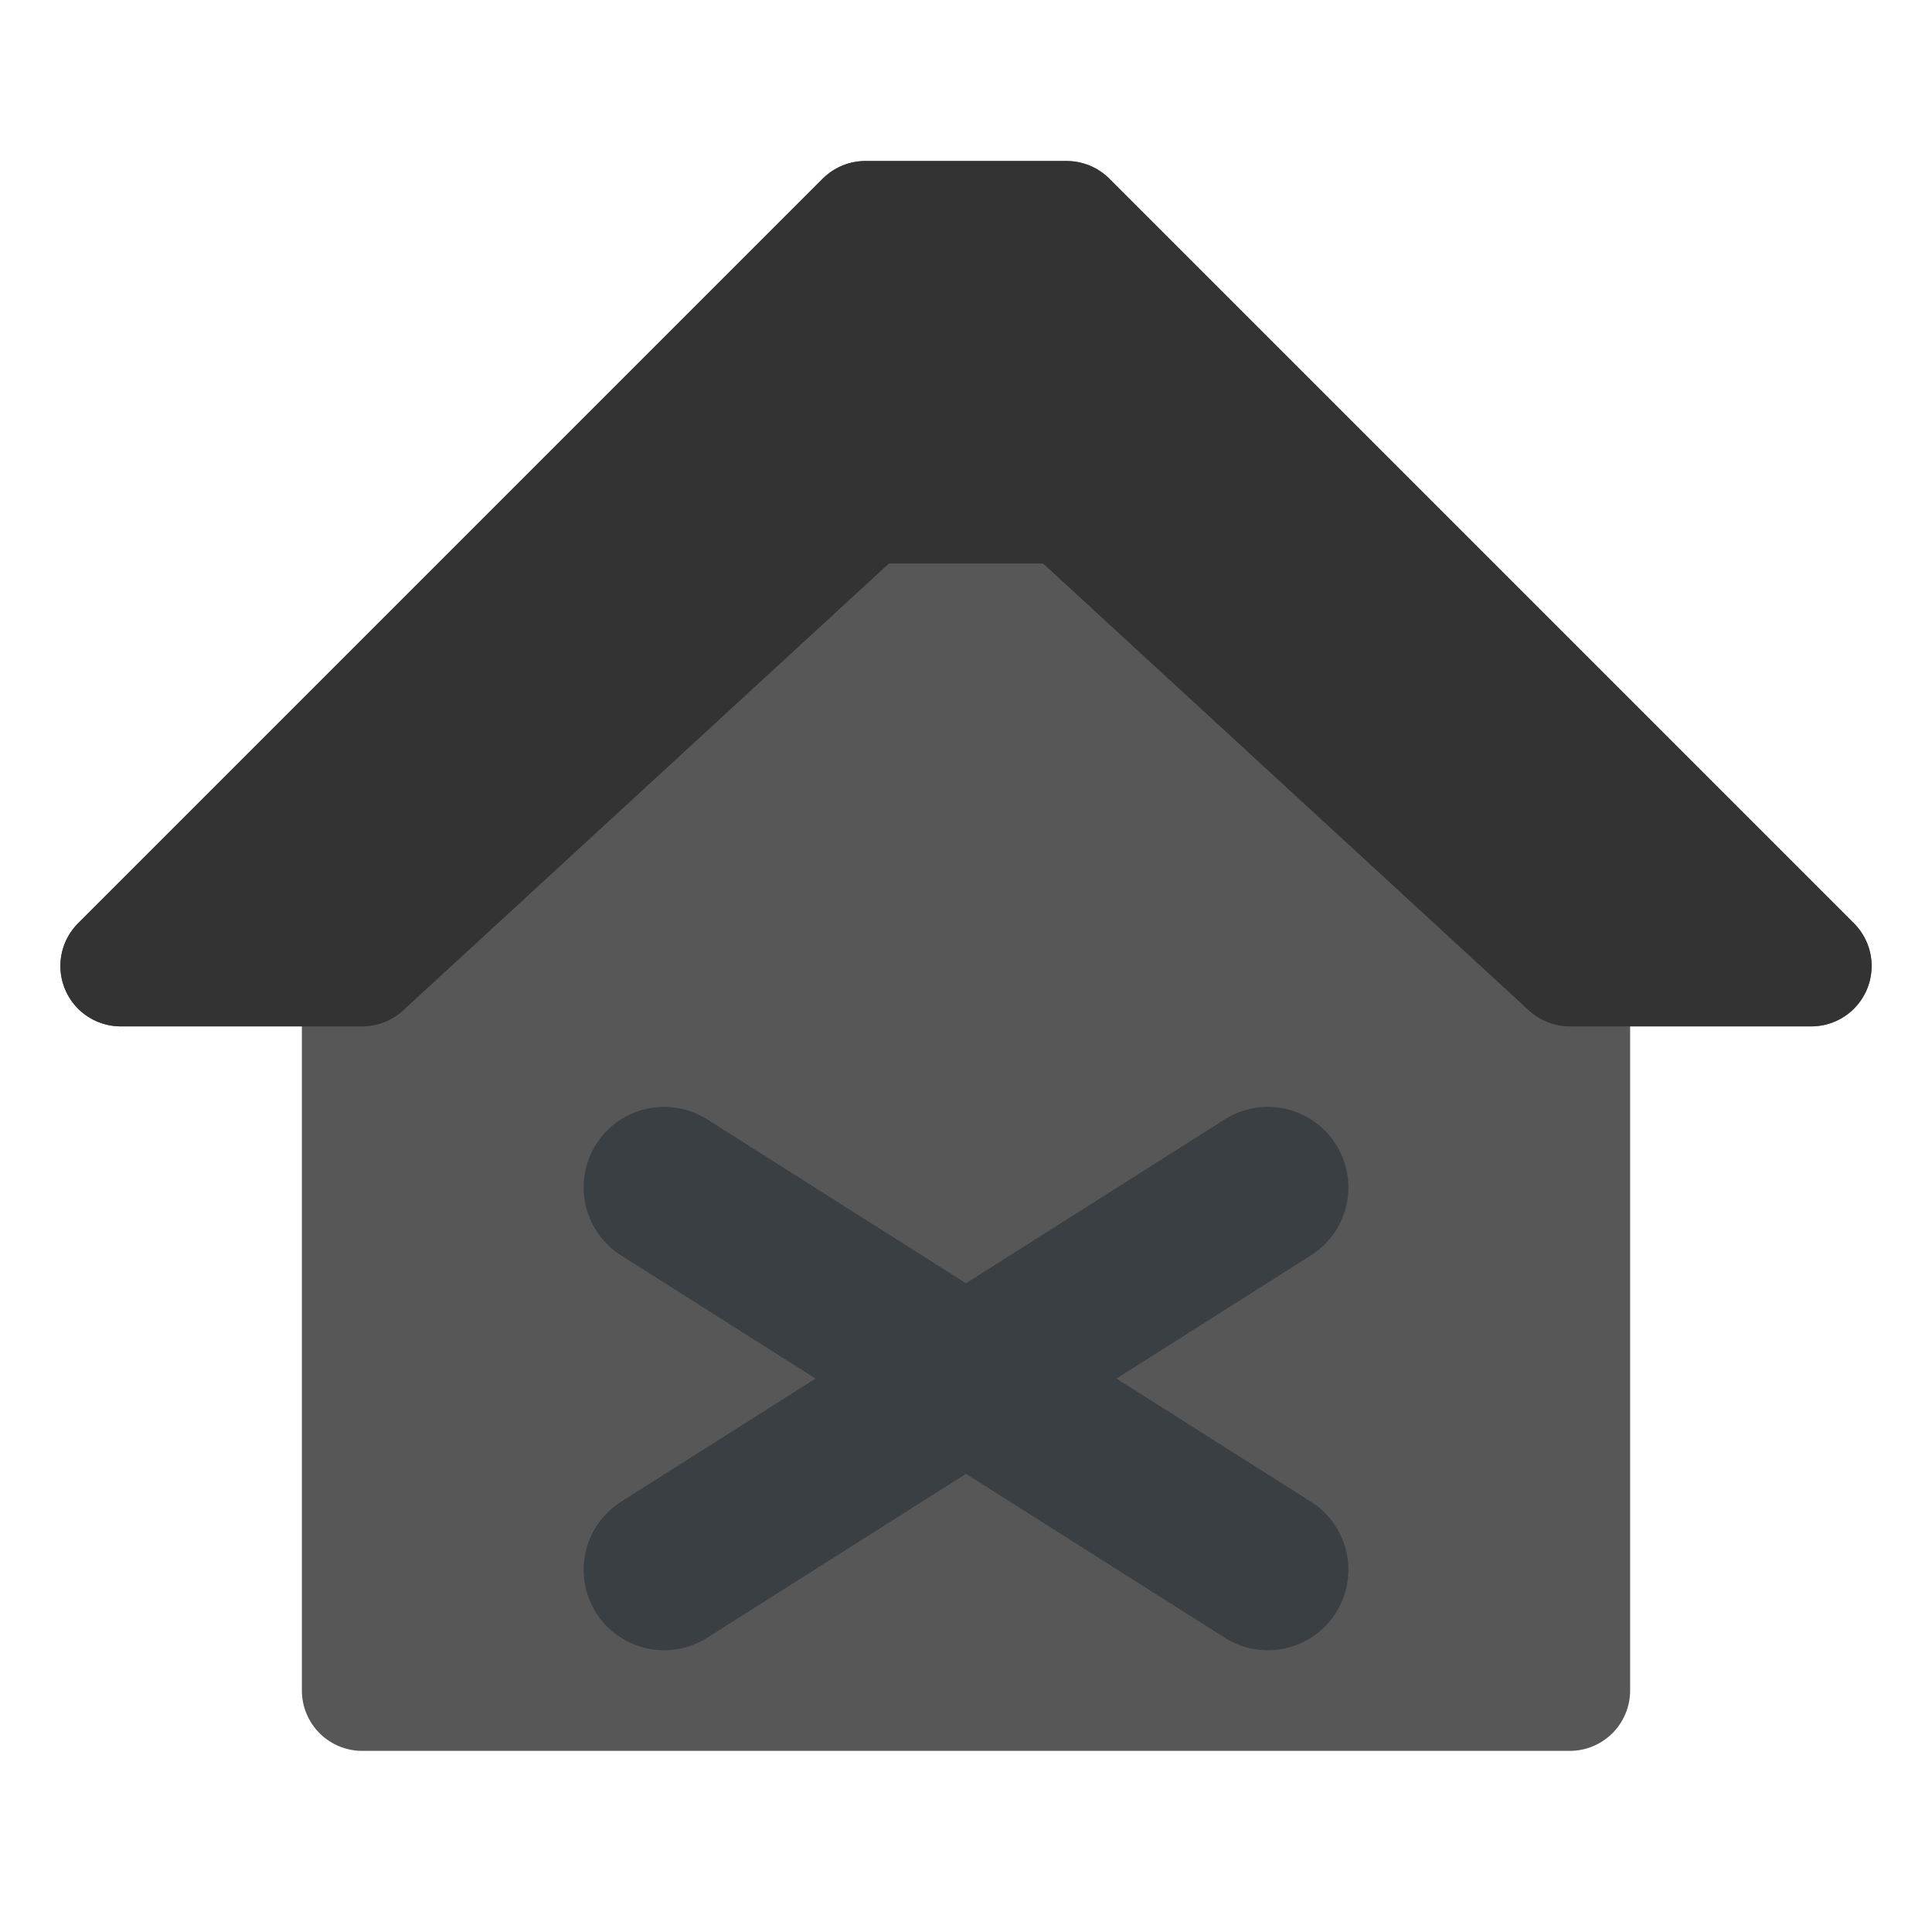
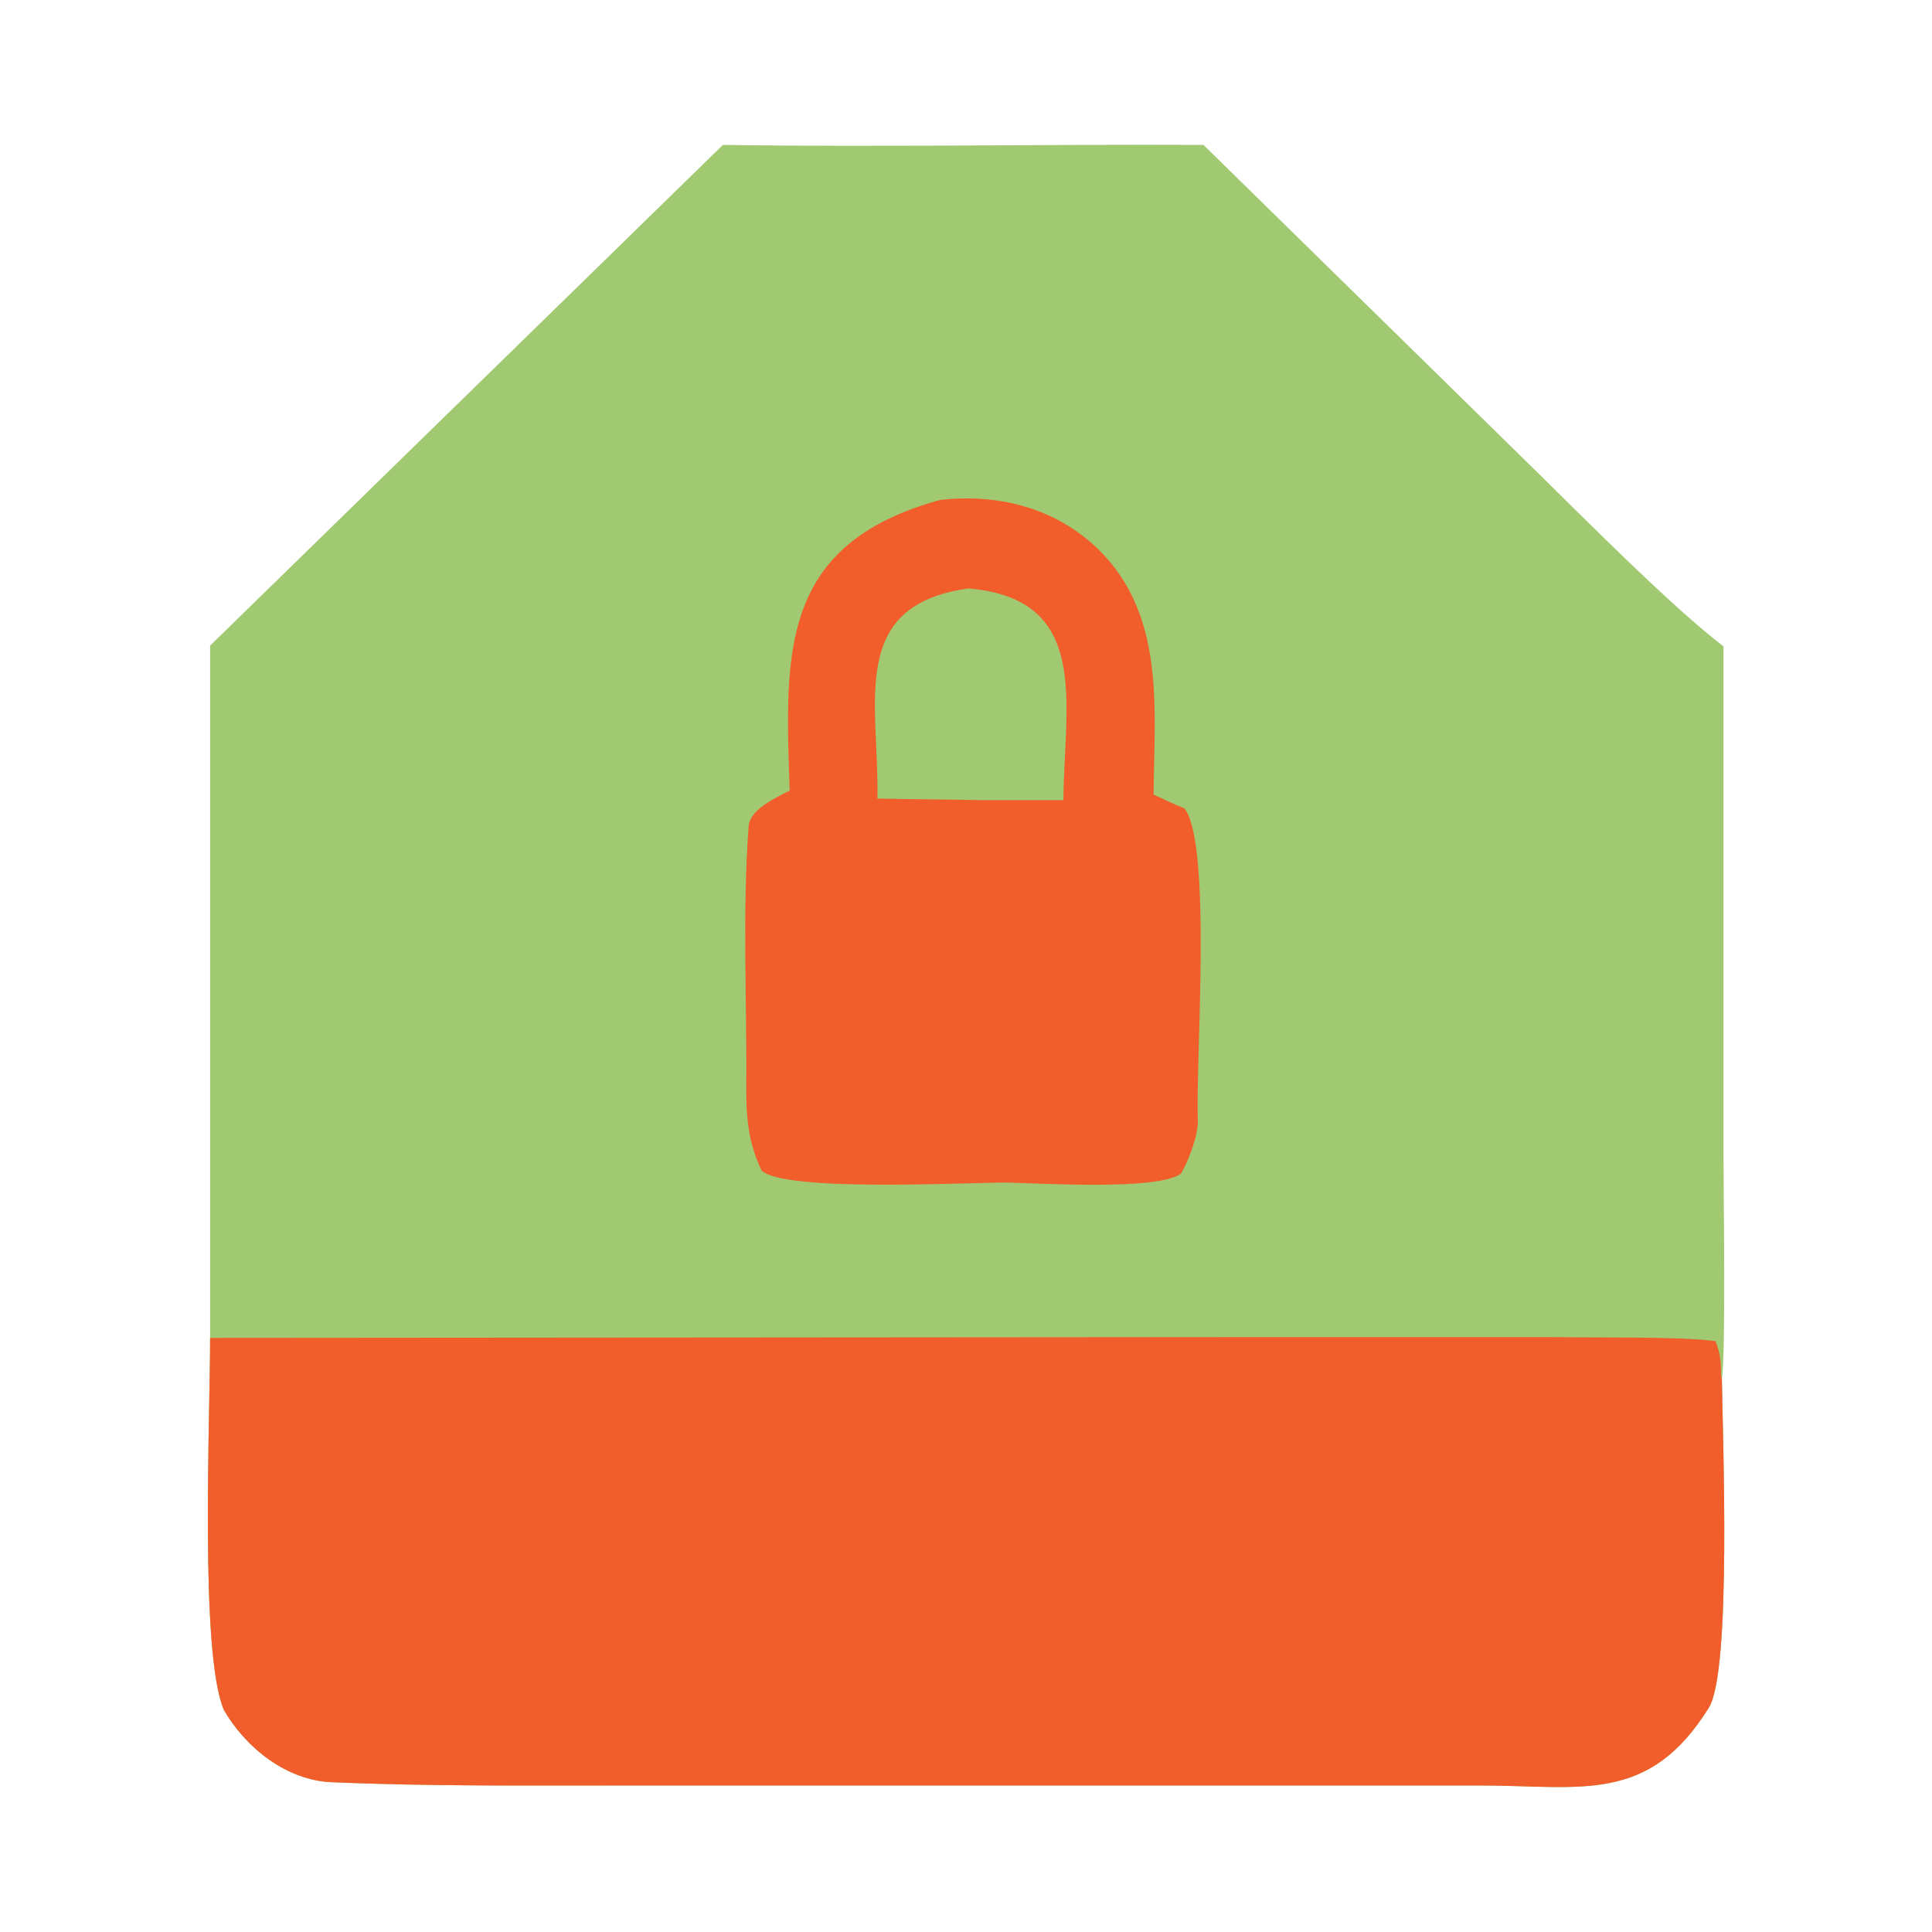
- <svg xmlns="http://www.w3.org/2000/svg" width="48" height="48" viewBox="0 0 48 48">
-   <path fill="#575757" fill-rule="evenodd" stroke="#575757" stroke-linejoin="round" stroke-width="3" d="M3 24 21.5 5.5h5L45 24h-6v18H9V24Z" />
-   <path fill="#333" stroke="#333" stroke-linejoin="round" stroke-width="3" d="M3 24 21.5 5.5h5L45 24h-6L26.5 12.5h-5L9 24Z" />
-   <path fill="none" stroke="#3a3f44" stroke-linecap="round" stroke-width="4" d="m16.5 29.5 15 9.5" />
-   <path fill="none" stroke="#3a3f44" stroke-linecap="round" stroke-width="4" d="m31.5 29.5-15 9.5" />
+ <svg xmlns="http://www.w3.org/2000/svg" viewBox="0 0 24 24" width="48" height="48">
+   <path fill="#a0c972" d="M 8.98 1.8 C 10.98 1.83 12.96 1.79 14.95 1.8 L 19.09 5.86 C 19.7 6.46 20.77 7.54 21.41 8.03 L 21.41 14.36 C 21.41 14.82 21.44 16.81 21.39 17.13 C 21.4 17.87 21.51 20.75 21.23 21.21 C 20.48 22.42 19.64 22.18 18.39 22.18 L 14.71 22.18 L 7.69 22.18 C 6.5 22.18 5.31 22.19 4.13 22.14 C 3.56 22.12 3.05 21.71 2.78 21.24 C 2.48 20.53 2.61 17.65 2.61 16.62 L 2.61 8.02 L 8.98 1.8 Z" />
+   <path fill="#f15e2b" d="M 2.61 16.62 L 15.46 16.61 L 19.31 16.61 C 19.79 16.62 20.88 16.6 21.31 16.66 C 21.41 16.91 21.36 17.04 21.39 17.13 C 21.4 17.87 21.51 20.75 21.23 21.21 C 20.48 22.42 19.64 22.18 18.39 22.18 L 14.71 22.18 L 7.69 22.18 C 6.5 22.18 5.31 22.19 4.13 22.14 C 3.56 22.12 3.05 21.71 2.78 21.24 C 2.48 20.53 2.61 17.65 2.61 16.62 Z" />
+   <path fill="#f15e2b" d="M 11.68 6.21 C 12.41 6.13 13.11 6.31 13.64 6.82 C 14.48 7.64 14.34 8.8 14.33 9.87 C 14.46 9.93 14.58 9.99 14.71 10.04 C 15.06 10.45 14.85 13.22 14.88 13.9 C 14.89 14.09 14.77 14.41 14.67 14.58 C 14.38 14.79 12.96 14.7 12.5 14.69 C 11.99 14.69 9.74 14.81 9.46 14.54 C 9.3 14.2 9.27 13.9 9.27 13.53 C 9.28 12.44 9.22 11.34 9.3 10.26 C 9.32 10.05 9.64 9.91 9.81 9.82 C 9.75 8.11 9.68 6.76 11.68 6.21 Z" />
+   <path fill="#a0c972" d="M 12.03 7.31 C 13.56 7.44 13.22 8.74 13.21 9.94 C 12.87 9.94 12.53 9.94 12.19 9.94 C 11.76 9.93 11.34 9.93 10.9 9.92 C 10.92 8.72 10.53 7.52 12.03 7.31 Z" />
</svg>
